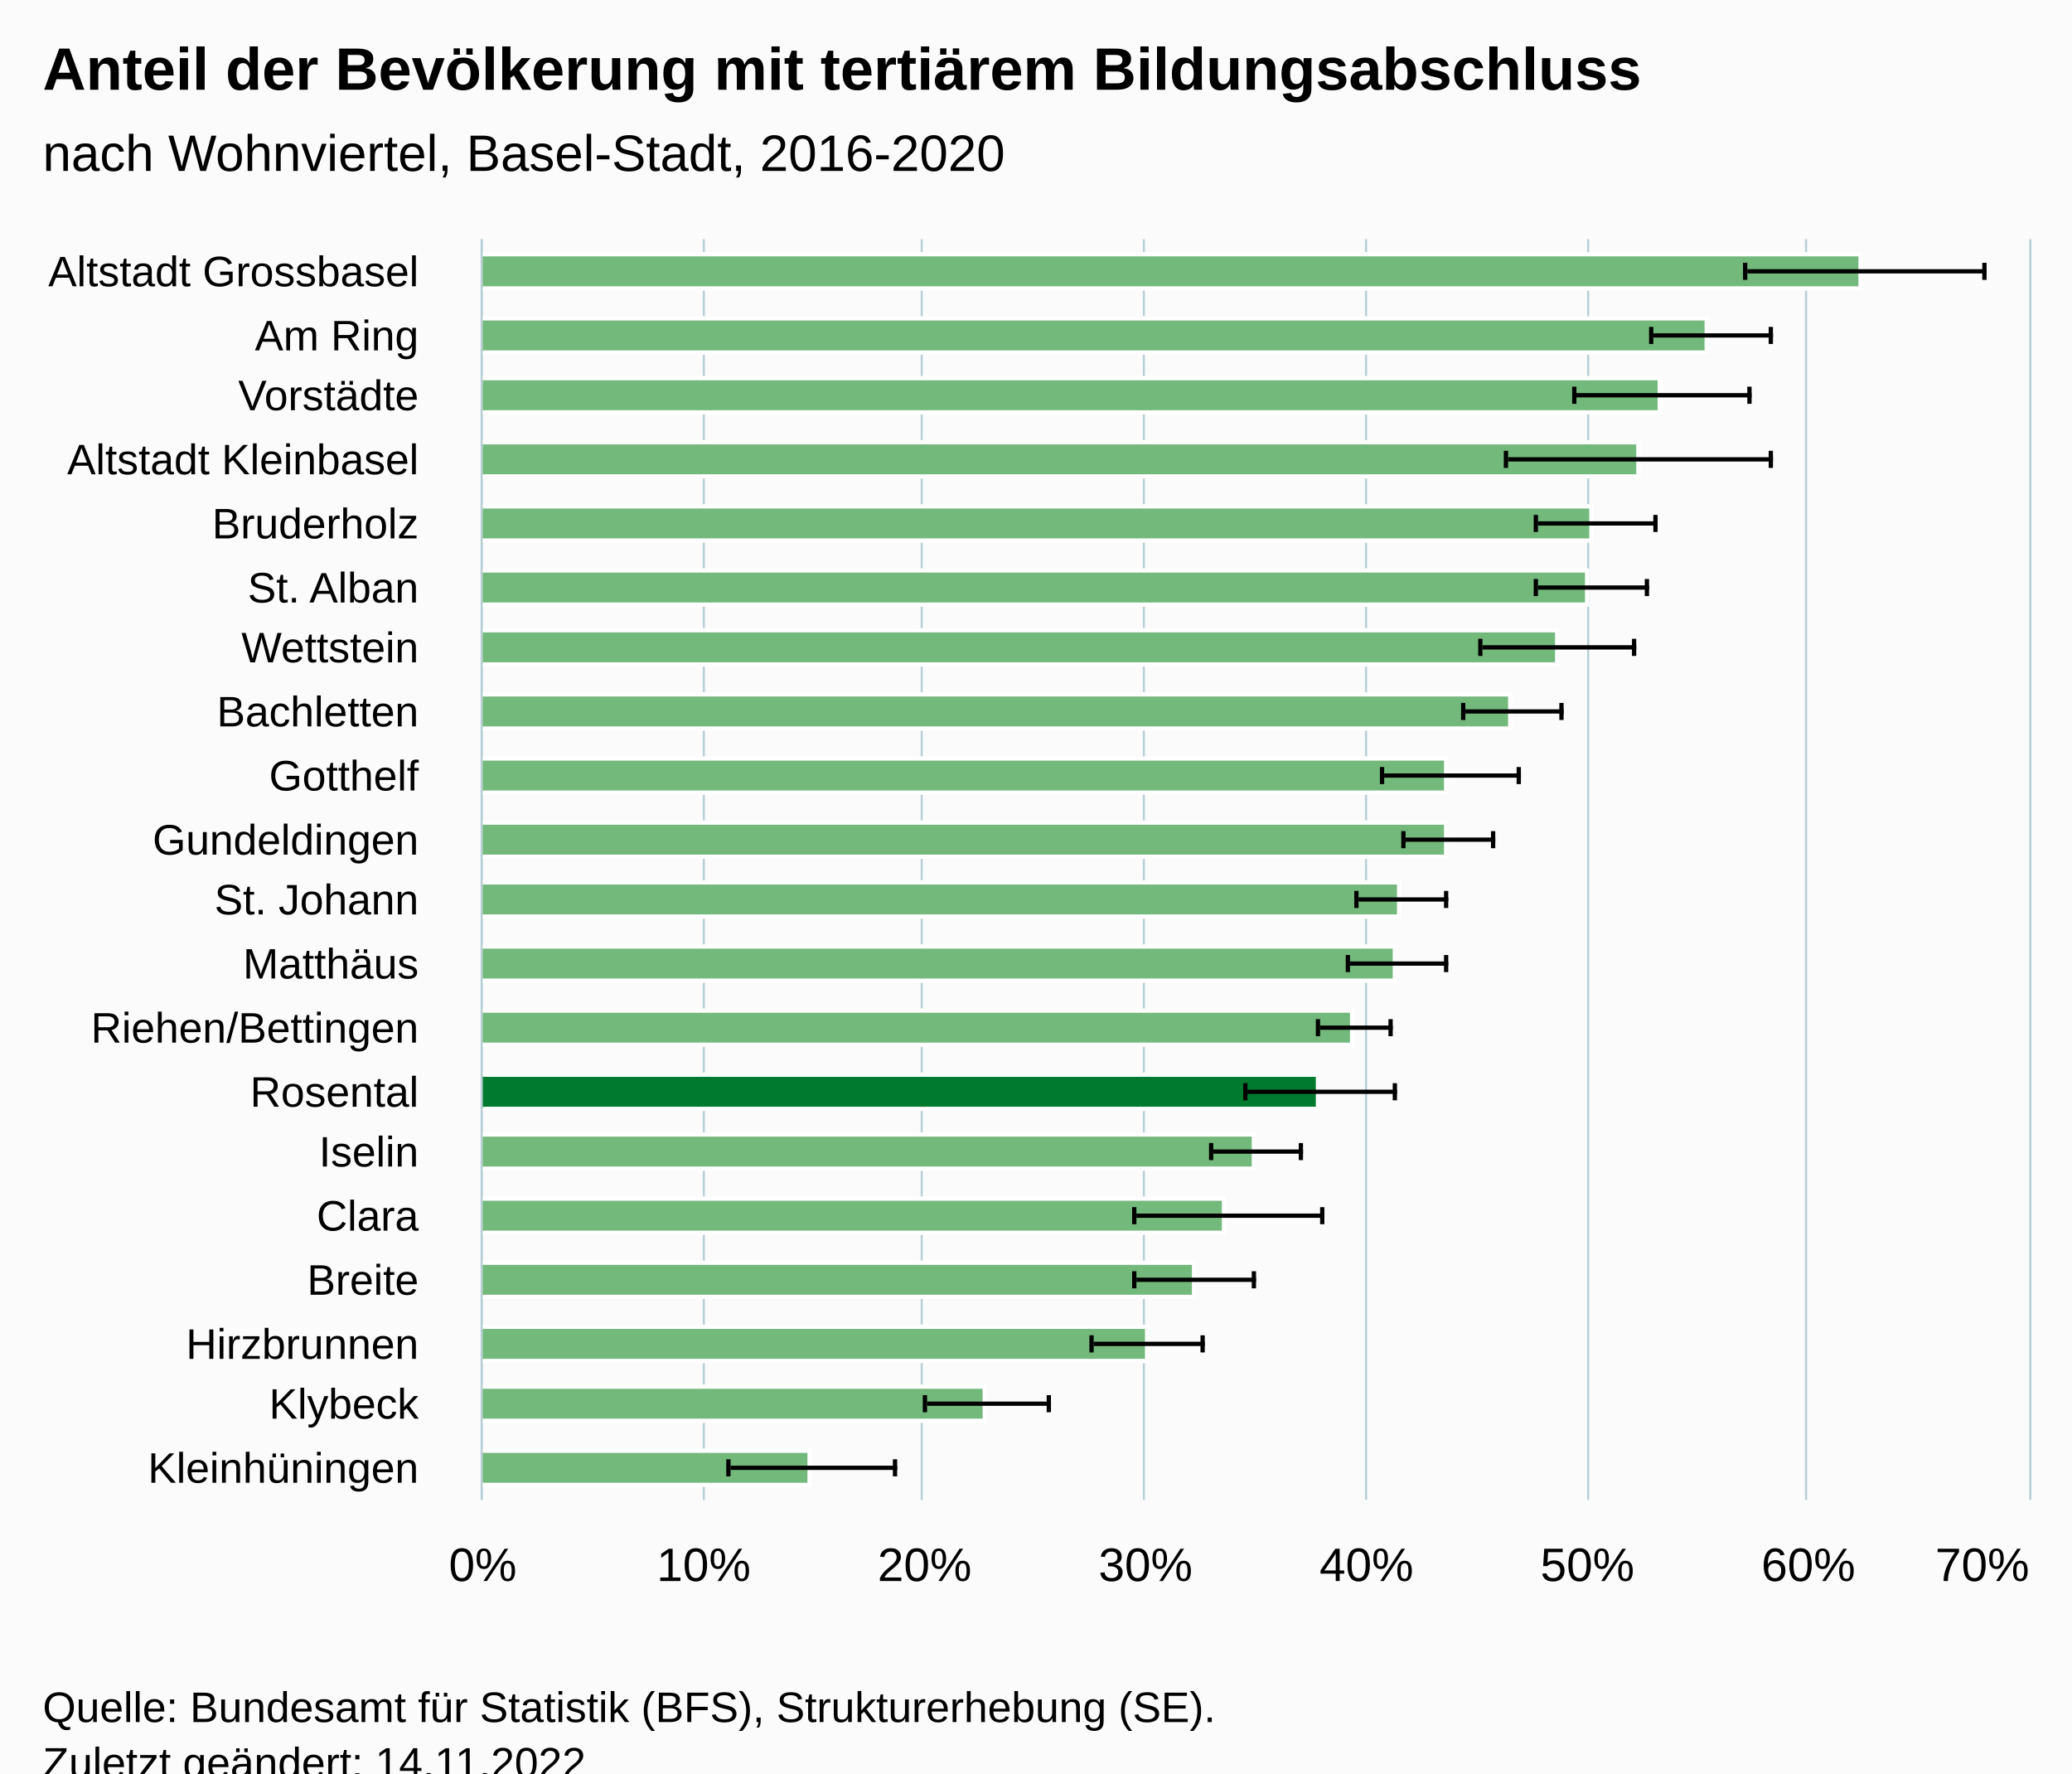
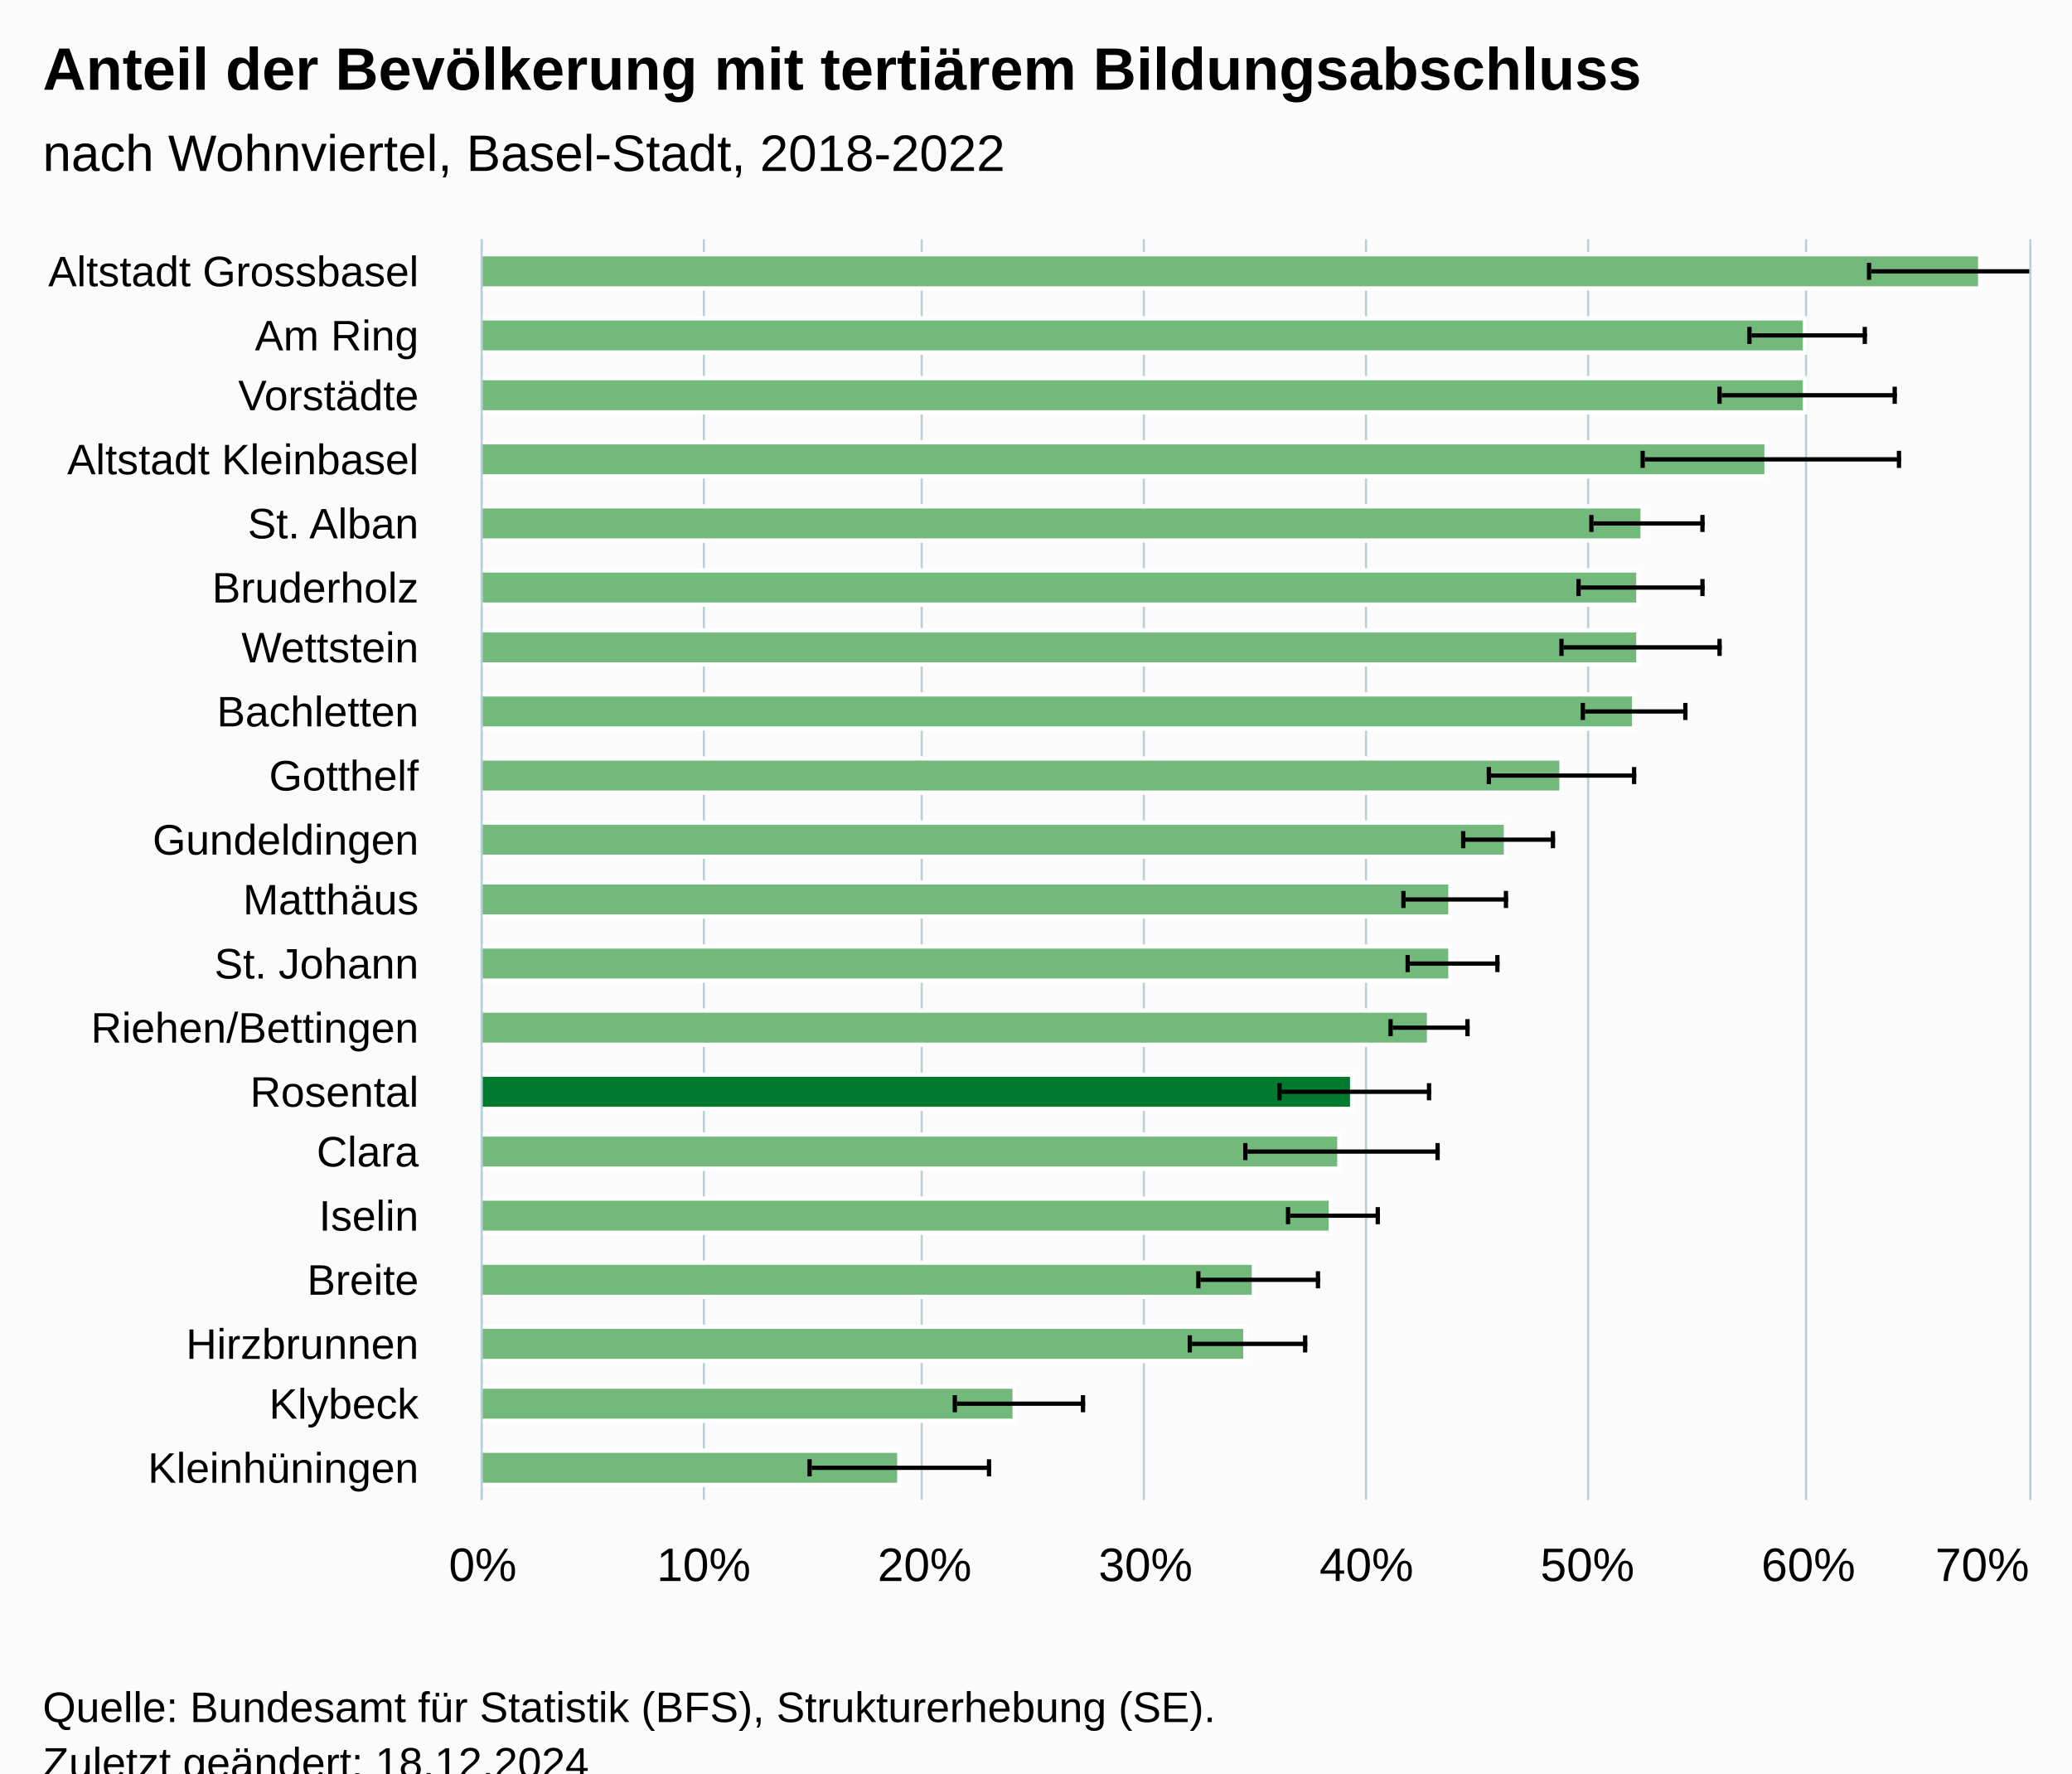
<svg xmlns="http://www.w3.org/2000/svg" version="1.1" class="highcharts-root" style="font-family:Arial;font-size:12px;" viewBox="0 0 485 415">
  <defs>
-     <clipPath id="highcharts-cnlj2mq-47-">
+     <clipPath id="highcharts-gvyo66p-47-">
      <rect x="0" y="0" width="295" height="362" fill="none" />
    </clipPath>
-     <clipPath id="highcharts-cnlj2mq-68-">
+     <clipPath id="highcharts-gvyo66p-68-">
      <rect x="0" y="0" width="295" height="362" fill="none" />
    </clipPath>
-     <clipPath id="highcharts-cnlj2mq-89-">
+     <clipPath id="highcharts-gvyo66p-89-">
      <rect x="113" y="56" width="362" height="295" fill="none" />
    </clipPath>
  </defs>
  <rect fill="#fbfbfb" class="highcharts-background" x="0" y="0" width="485" height="428" rx="0" ry="0" />
  <rect fill="none" class="highcharts-plot-background" x="113" y="56" width="362" height="295" />
  <g class="highcharts-pane-group" data-z-index="0" />
  <g class="highcharts-grid highcharts-xaxis-grid" data-z-index="1">
    <path fill="none" data-z-index="1" class="highcharts-grid-line" d="M 113 71.5 L 475 71.5" opacity="1" />
    <path fill="none" data-z-index="1" class="highcharts-grid-line" d="M 113 86.5 L 475 86.5" opacity="1" />
    <path fill="none" data-z-index="1" class="highcharts-grid-line" d="M 113 100.5 L 475 100.5" opacity="1" />
    <path fill="none" data-z-index="1" class="highcharts-grid-line" d="M 113 115.5 L 475 115.5" opacity="1" />
    <path fill="none" data-z-index="1" class="highcharts-grid-line" d="M 113 130.5 L 475 130.5" opacity="1" />
    <path fill="none" data-z-index="1" class="highcharts-grid-line" d="M 113 145.5 L 475 145.5" opacity="1" />
    <path fill="none" data-z-index="1" class="highcharts-grid-line" d="M 113 159.5 L 475 159.5" opacity="1" />
    <path fill="none" data-z-index="1" class="highcharts-grid-line" d="M 113 174.5 L 475 174.5" opacity="1" />
    <path fill="none" data-z-index="1" class="highcharts-grid-line" d="M 113 189.5 L 475 189.5" opacity="1" />
    <path fill="none" data-z-index="1" class="highcharts-grid-line" d="M 113 204.5 L 475 204.5" opacity="1" />
    <path fill="none" data-z-index="1" class="highcharts-grid-line" d="M 113 218.5 L 475 218.5" opacity="1" />
    <path fill="none" data-z-index="1" class="highcharts-grid-line" d="M 113 233.5 L 475 233.5" opacity="1" />
    <path fill="none" data-z-index="1" class="highcharts-grid-line" d="M 113 248.5 L 475 248.5" opacity="1" />
    <path fill="none" data-z-index="1" class="highcharts-grid-line" d="M 113 263.5 L 475 263.5" opacity="1" />
    <path fill="none" data-z-index="1" class="highcharts-grid-line" d="M 113 277.5 L 475 277.5" opacity="1" />
    <path fill="none" data-z-index="1" class="highcharts-grid-line" d="M 113 292.5 L 475 292.5" opacity="1" />
    <path fill="none" data-z-index="1" class="highcharts-grid-line" d="M 113 307.5 L 475 307.5" opacity="1" />
    <path fill="none" data-z-index="1" class="highcharts-grid-line" d="M 113 322.5 L 475 322.5" opacity="1" />
    <path fill="none" data-z-index="1" class="highcharts-grid-line" d="M 113 336.5 L 475 336.5" opacity="1" />
    <path fill="none" data-z-index="1" class="highcharts-grid-line" d="M 113 351.5 L 475 351.5" opacity="1" />
    <path fill="none" data-z-index="1" class="highcharts-grid-line" d="M 113 56.5 L 475 56.5" opacity="1" />
  </g>
  <g class="highcharts-grid highcharts-yaxis-grid" data-z-index="1">
    <path fill="none" stroke="#B9CFD7" stroke-width="0.5" data-z-index="1" class="highcharts-grid-line" d="M 112.75 56 L 112.75 351" opacity="1" />
    <path fill="none" stroke="#B9CFD7" stroke-width="0.5" data-z-index="1" class="highcharts-grid-line" d="M 164.75 56 L 164.75 351" opacity="1" />
    <path fill="none" stroke="#B9CFD7" stroke-width="0.5" data-z-index="1" class="highcharts-grid-line" d="M 215.75 56 L 215.75 351" opacity="1" />
    <path fill="none" stroke="#B9CFD7" stroke-width="0.5" data-z-index="1" class="highcharts-grid-line" d="M 267.75 56 L 267.75 351" opacity="1" />
    <path fill="none" stroke="#B9CFD7" stroke-width="0.5" data-z-index="1" class="highcharts-grid-line" d="M 319.75 56 L 319.75 351" opacity="1" />
    <path fill="none" stroke="#B9CFD7" stroke-width="0.5" data-z-index="1" class="highcharts-grid-line" d="M 371.75 56 L 371.75 351" opacity="1" />
    <path fill="none" stroke="#B9CFD7" stroke-width="0.5" data-z-index="1" class="highcharts-grid-line" d="M 422.75 56 L 422.75 351" opacity="1" />
    <path fill="none" stroke="#B9CFD7" stroke-width="0.5" data-z-index="1" class="highcharts-grid-line" d="M 475.25 56 L 475.25 351" opacity="1" />
  </g>
  <rect fill="none" class="highcharts-plot-border" data-z-index="1" x="113" y="56" width="362" height="295" />
  <g class="highcharts-axis highcharts-xaxis" data-z-index="2">
    <path fill="none" class="highcharts-axis-line" stroke="#B9CFD7" stroke-width="0.5" data-z-index="7" d="M 112.75 56 L 112.75 351" />
  </g>
  <g class="highcharts-axis highcharts-yaxis" data-z-index="2">
    <path fill="none" class="highcharts-axis-line" data-z-index="7" d="M 113 351 L 475 351" />
  </g>
  <g class="highcharts-series-group" data-z-index="3">
-     <g class="highcharts-series highcharts-series-0 highcharts-column-series" data-z-index="0.1" opacity="1" transform="translate(475,351) rotate(90) scale(-1,1) scale(1 1)" clip-path="url(#highcharts-cnlj2mq-68-)">
-       <rect x="283.5" y="39.5" width="8" height="323" fill="#73b97c" stroke="#ffffff" stroke-width="1" opacity="1" class="highcharts-point highcharts-color-0" />
-       <rect x="268.5" y="75.5" width="8" height="287" fill="#73b97c" stroke="#ffffff" stroke-width="1" opacity="1" class="highcharts-point highcharts-color-1" />
-       <rect x="254.5" y="86.5" width="8" height="276" fill="#73b97c" stroke="#ffffff" stroke-width="1" opacity="1" class="highcharts-point highcharts-color-2" />
-       <rect x="239.5" y="91.5" width="8" height="271" fill="#73b97c" stroke="#ffffff" stroke-width="1" opacity="1" class="highcharts-point highcharts-color-3" />
-       <rect x="224.5" y="102.5" width="8" height="260" fill="#73b97c" stroke="#ffffff" stroke-width="1" opacity="1" class="highcharts-point highcharts-color-4" />
-       <rect x="209.5" y="103.5" width="8" height="259" fill="#73b97c" stroke="#ffffff" stroke-width="1" opacity="1" class="highcharts-point highcharts-color-5" />
-       <rect x="195.5" y="110.5" width="8" height="252" fill="#73b97c" stroke="#ffffff" stroke-width="1" opacity="1" class="highcharts-point highcharts-color-6" />
-       <rect x="180.5" y="121.5" width="8" height="241" fill="#73b97c" stroke="#ffffff" stroke-width="1" opacity="1" class="highcharts-point highcharts-color-7" />
-       <rect x="165.5" y="136.5" width="8" height="226" fill="#73b97c" stroke="#ffffff" stroke-width="1" opacity="1" class="highcharts-point highcharts-color-8" />
-       <rect x="150.5" y="136.5" width="8" height="226" fill="#73b97c" stroke="#ffffff" stroke-width="1" opacity="1" class="highcharts-point highcharts-color-9" />
-       <rect x="136.5" y="147.5" width="8" height="215" fill="#73b97c" stroke="#ffffff" stroke-width="1" opacity="1" class="highcharts-point highcharts-color-10" />
-       <rect x="121.5" y="148.5" width="8" height="214" fill="#73b97c" stroke="#ffffff" stroke-width="1" opacity="1" class="highcharts-point highcharts-color-11" />
-       <rect x="106.5" y="158.5" width="8" height="204" fill="#73b97c" stroke="#ffffff" stroke-width="1" opacity="1" class="highcharts-point highcharts-color-12" />
-       <rect x="91.5" y="166.5" width="8" height="196" fill="#007a2f" stroke="#ffffff" stroke-width="1" opacity="1" class="highcharts-point highcharts-color-13" />
-       <rect x="77.5" y="181.5" width="8" height="181" fill="#73b97c" stroke="#ffffff" stroke-width="1" opacity="1" class="highcharts-point highcharts-color-14" />
-       <rect x="62.5" y="188.5" width="8" height="174" fill="#73b97c" stroke="#ffffff" stroke-width="1" opacity="1" class="highcharts-point highcharts-color-15" />
-       <rect x="47.5" y="195.5" width="8" height="167" fill="#73b97c" stroke="#ffffff" stroke-width="1" opacity="1" class="highcharts-point highcharts-color-16" />
-       <rect x="32.5" y="206.5" width="8" height="156" fill="#73b97c" stroke="#ffffff" stroke-width="1" opacity="1" class="highcharts-point highcharts-color-17" />
-       <rect x="18.5" y="244.5" width="8" height="118" fill="#73b97c" stroke="#ffffff" stroke-width="1" opacity="1" class="highcharts-point highcharts-color-18" />
-       <rect x="3.5" y="285.5" width="8" height="77" fill="#73b97c" stroke="#ffffff" stroke-width="1" opacity="1" class="highcharts-point highcharts-color-19" />
+     <g class="highcharts-series highcharts-series-0 highcharts-column-series" data-z-index="0.1" opacity="1" transform="translate(475,351) rotate(90) scale(-1,1) scale(1 1)" clip-path="url(#highcharts-gvyo66p-68-)">
+       <rect x="283.5" y="11.5" width="8" height="351" fill="#73b97c" stroke="#ffffff" stroke-width="1" opacity="1" class="highcharts-point highcharts-color-0" />
+       <rect x="268.5" y="52.5" width="8" height="310" fill="#73b97c" stroke="#ffffff" stroke-width="1" opacity="1" class="highcharts-point highcharts-color-1" />
+       <rect x="254.5" y="52.5" width="8" height="310" fill="#73b97c" stroke="#ffffff" stroke-width="1" opacity="1" class="highcharts-point highcharts-color-2" />
+       <rect x="239.5" y="61.5" width="8" height="301" fill="#73b97c" stroke="#ffffff" stroke-width="1" opacity="1" class="highcharts-point highcharts-color-3" />
+       <rect x="224.5" y="90.5" width="8" height="272" fill="#73b97c" stroke="#ffffff" stroke-width="1" opacity="1" class="highcharts-point highcharts-color-4" />
+       <rect x="209.5" y="91.5" width="8" height="271" fill="#73b97c" stroke="#ffffff" stroke-width="1" opacity="1" class="highcharts-point highcharts-color-5" />
+       <rect x="195.5" y="91.5" width="8" height="271" fill="#73b97c" stroke="#ffffff" stroke-width="1" opacity="1" class="highcharts-point highcharts-color-6" />
+       <rect x="180.5" y="92.5" width="8" height="270" fill="#73b97c" stroke="#ffffff" stroke-width="1" opacity="1" class="highcharts-point highcharts-color-7" />
+       <rect x="165.5" y="109.5" width="8" height="253" fill="#73b97c" stroke="#ffffff" stroke-width="1" opacity="1" class="highcharts-point highcharts-color-8" />
+       <rect x="150.5" y="122.5" width="8" height="240" fill="#73b97c" stroke="#ffffff" stroke-width="1" opacity="1" class="highcharts-point highcharts-color-9" />
+       <rect x="136.5" y="135.5" width="8" height="227" fill="#73b97c" stroke="#ffffff" stroke-width="1" opacity="1" class="highcharts-point highcharts-color-10" />
+       <rect x="121.5" y="135.5" width="8" height="227" fill="#73b97c" stroke="#ffffff" stroke-width="1" opacity="1" class="highcharts-point highcharts-color-11" />
+       <rect x="106.5" y="140.5" width="8" height="222" fill="#73b97c" stroke="#ffffff" stroke-width="1" opacity="1" class="highcharts-point highcharts-color-12" />
+       <rect x="91.5" y="158.5" width="8" height="204" fill="#007a2f" stroke="#ffffff" stroke-width="1" opacity="1" class="highcharts-point highcharts-color-13" />
+       <rect x="77.5" y="161.5" width="8" height="201" fill="#73b97c" stroke="#ffffff" stroke-width="1" opacity="1" class="highcharts-point highcharts-color-14" />
+       <rect x="62.5" y="163.5" width="8" height="199" fill="#73b97c" stroke="#ffffff" stroke-width="1" opacity="1" class="highcharts-point highcharts-color-15" />
+       <rect x="47.5" y="181.5" width="8" height="181" fill="#73b97c" stroke="#ffffff" stroke-width="1" opacity="1" class="highcharts-point highcharts-color-16" />
+       <rect x="32.5" y="183.5" width="8" height="179" fill="#73b97c" stroke="#ffffff" stroke-width="1" opacity="1" class="highcharts-point highcharts-color-17" />
+       <rect x="18.5" y="237.5" width="8" height="125" fill="#73b97c" stroke="#ffffff" stroke-width="1" opacity="1" class="highcharts-point highcharts-color-18" />
+       <rect x="3.5" y="264.5" width="8" height="98" fill="#73b97c" stroke="#ffffff" stroke-width="1" opacity="1" class="highcharts-point highcharts-color-19" />
    </g>
    <g class="highcharts-markers highcharts-series-0 highcharts-column-series" data-z-index="0.1" opacity="1" transform="translate(475,351) rotate(90) scale(-1,1) scale(1 1)" clip-path="none" />
-     <g class="highcharts-series highcharts-series-1 highcharts-errorbar-series" data-z-index="0.1" opacity="1" transform="translate(475,351) rotate(90) scale(-1,1) scale(1 1)" clip-path="url(#highcharts-cnlj2mq-68-)">
-       <g class="highcharts-point">
-         <path fill="none" class="highcharts-boxplot-stem" stroke="#000000" stroke-width="1" d="M 287.5 66 L 287.5 10 M 287.5 66 L 287.5 66" />
-         <path fill="none" class="highcharts-boxplot-whisker" stroke="#000000" stroke-width="1" d="M 285.5 10.5 L 289.5 10.5 M 285.5 66.5 L 289.5 66.5" />
-         <path fill="none" class="highcharts-boxplot-median" stroke="#000000" stroke-width="2" d="M 0 0" />
-       </g>
-       <g class="highcharts-point">
-         <path fill="none" class="highcharts-boxplot-stem" stroke="#000000" stroke-width="1" d="M 272.5 88 L 272.5 60 M 272.5 88 L 272.5 88" />
-         <path fill="none" class="highcharts-boxplot-whisker" stroke="#000000" stroke-width="1" d="M 270.5 60.5 L 274.5 60.5 M 270.5 88.5 L 274.5 88.5" />
-         <path fill="none" class="highcharts-boxplot-median" stroke="#000000" stroke-width="2" d="M 0 0" />
-       </g>
-       <g class="highcharts-point">
-         <path fill="none" class="highcharts-boxplot-stem" stroke="#000000" stroke-width="1" d="M 258.5 106 L 258.5 65 M 258.5 106 L 258.5 106" />
-         <path fill="none" class="highcharts-boxplot-whisker" stroke="#000000" stroke-width="1" d="M 256.5 65.5 L 260.5 65.5 M 256.5 106.5 L 260.5 106.5" />
-         <path fill="none" class="highcharts-boxplot-median" stroke="#000000" stroke-width="2" d="M 0 0" />
-       </g>
-       <g class="highcharts-point">
-         <path fill="none" class="highcharts-boxplot-stem" stroke="#000000" stroke-width="1" d="M 243.5 122 L 243.5 60 M 243.5 122 L 243.5 122" />
-         <path fill="none" class="highcharts-boxplot-whisker" stroke="#000000" stroke-width="1" d="M 241.5 60.5 L 245.5 60.5 M 241.5 122.5 L 245.5 122.5" />
-         <path fill="none" class="highcharts-boxplot-median" stroke="#000000" stroke-width="2" d="M 0 0" />
-       </g>
-       <g class="highcharts-point">
-         <path fill="none" class="highcharts-boxplot-stem" stroke="#000000" stroke-width="1" d="M 228.5 115 L 228.5 87 M 228.5 115 L 228.5 115" />
-         <path fill="none" class="highcharts-boxplot-whisker" stroke="#000000" stroke-width="1" d="M 226.5 87.5 L 230.5 87.5 M 226.5 115.5 L 230.5 115.5" />
-         <path fill="none" class="highcharts-boxplot-median" stroke="#000000" stroke-width="2" d="M 0 0" />
-       </g>
-       <g class="highcharts-point">
-         <path fill="none" class="highcharts-boxplot-stem" stroke="#000000" stroke-width="1" d="M 213.5 115 L 213.5 89 M 213.5 115 L 213.5 115" />
-         <path fill="none" class="highcharts-boxplot-whisker" stroke="#000000" stroke-width="1" d="M 211.5 89.5 L 215.5 89.5 M 211.5 115.5 L 215.5 115.5" />
-         <path fill="none" class="highcharts-boxplot-median" stroke="#000000" stroke-width="2" d="M 0 0" />
-       </g>
-       <g class="highcharts-point">
-         <path fill="none" class="highcharts-boxplot-stem" stroke="#000000" stroke-width="1" d="M 199.5 128 L 199.5 92 M 199.5 128 L 199.5 128" />
-         <path fill="none" class="highcharts-boxplot-whisker" stroke="#000000" stroke-width="1" d="M 197.5 92.5 L 201.5 92.5 M 197.5 128.5 L 201.5 128.5" />
-         <path fill="none" class="highcharts-boxplot-median" stroke="#000000" stroke-width="2" d="M 0 0" />
-       </g>
-       <g class="highcharts-point">
-         <path fill="none" class="highcharts-boxplot-stem" stroke="#000000" stroke-width="1" d="M 184.5 132 L 184.5 109 M 184.5 132 L 184.5 132" />
-         <path fill="none" class="highcharts-boxplot-whisker" stroke="#000000" stroke-width="1" d="M 182.5 109.5 L 186.5 109.5 M 182.5 132.5 L 186.5 132.5" />
-         <path fill="none" class="highcharts-boxplot-median" stroke="#000000" stroke-width="2" d="M 0 0" />
-       </g>
-       <g class="highcharts-point">
-         <path fill="none" class="highcharts-boxplot-stem" stroke="#000000" stroke-width="1" d="M 169.5 151 L 169.5 119 M 169.5 151 L 169.5 151" />
-         <path fill="none" class="highcharts-boxplot-whisker" stroke="#000000" stroke-width="1" d="M 167.5 119.5 L 171.5 119.5 M 167.5 151.5 L 171.5 151.5" />
-         <path fill="none" class="highcharts-boxplot-median" stroke="#000000" stroke-width="2" d="M 0 0" />
-       </g>
-       <g class="highcharts-point">
-         <path fill="none" class="highcharts-boxplot-stem" stroke="#000000" stroke-width="1" d="M 154.5 146 L 154.5 125 M 154.5 146 L 154.5 146" />
-         <path fill="none" class="highcharts-boxplot-whisker" stroke="#000000" stroke-width="1" d="M 152.5 125.5 L 156.5 125.5 M 152.5 146.5 L 156.5 146.5" />
-         <path fill="none" class="highcharts-boxplot-median" stroke="#000000" stroke-width="2" d="M 0 0" />
-       </g>
-       <g class="highcharts-point">
-         <path fill="none" class="highcharts-boxplot-stem" stroke="#000000" stroke-width="1" d="M 140.5 157 L 140.5 136 M 140.5 157 L 140.5 157" />
-         <path fill="none" class="highcharts-boxplot-whisker" stroke="#000000" stroke-width="1" d="M 138.5 136.5 L 142.5 136.5 M 138.5 157.5 L 142.5 157.5" />
-         <path fill="none" class="highcharts-boxplot-median" stroke="#000000" stroke-width="2" d="M 0 0" />
-       </g>
-       <g class="highcharts-point">
-         <path fill="none" class="highcharts-boxplot-stem" stroke="#000000" stroke-width="1" d="M 125.5 159 L 125.5 136 M 125.5 159 L 125.5 159" />
-         <path fill="none" class="highcharts-boxplot-whisker" stroke="#000000" stroke-width="1" d="M 123.5 136.5 L 127.5 136.5 M 123.5 159.5 L 127.5 159.5" />
-         <path fill="none" class="highcharts-boxplot-median" stroke="#000000" stroke-width="2" d="M 0 0" />
-       </g>
-       <g class="highcharts-point">
-         <path fill="none" class="highcharts-boxplot-stem" stroke="#000000" stroke-width="1" d="M 110.5 166 L 110.5 149 M 110.5 166 L 110.5 166" />
-         <path fill="none" class="highcharts-boxplot-whisker" stroke="#000000" stroke-width="1" d="M 108.5 149.5 L 112.5 149.5 M 108.5 166.5 L 112.5 166.5" />
-         <path fill="none" class="highcharts-boxplot-median" stroke="#000000" stroke-width="2" d="M 0 0" />
-       </g>
-       <g class="highcharts-point">
-         <path fill="none" class="highcharts-boxplot-stem" stroke="#000000" stroke-width="1" d="M 95.5 183 L 95.5 148 M 95.5 183 L 95.5 183" />
-         <path fill="none" class="highcharts-boxplot-whisker" stroke="#000000" stroke-width="1" d="M 93.5 148.5 L 97.5 148.5 M 93.5 183.5 L 97.5 183.5" />
-         <path fill="none" class="highcharts-boxplot-median" stroke="#000000" stroke-width="2" d="M 0 0" />
-       </g>
-       <g class="highcharts-point">
-         <path fill="none" class="highcharts-boxplot-stem" stroke="#000000" stroke-width="1" d="M 81.5 191 L 81.5 170 M 81.5 191 L 81.5 191" />
-         <path fill="none" class="highcharts-boxplot-whisker" stroke="#000000" stroke-width="1" d="M 79.5 170.5 L 83.5 170.5 M 79.5 191.5 L 83.5 191.5" />
-         <path fill="none" class="highcharts-boxplot-median" stroke="#000000" stroke-width="2" d="M 0 0" />
-       </g>
-       <g class="highcharts-point">
-         <path fill="none" class="highcharts-boxplot-stem" stroke="#000000" stroke-width="1" d="M 66.5 209 L 66.5 165 M 66.5 209 L 66.5 209" />
-         <path fill="none" class="highcharts-boxplot-whisker" stroke="#000000" stroke-width="1" d="M 64.5 165.5 L 68.5 165.5 M 64.5 209.5 L 68.5 209.5" />
-         <path fill="none" class="highcharts-boxplot-median" stroke="#000000" stroke-width="2" d="M 0 0" />
-       </g>
-       <g class="highcharts-point">
-         <path fill="none" class="highcharts-boxplot-stem" stroke="#000000" stroke-width="1" d="M 51.5 209 L 51.5 181 M 51.5 209 L 51.5 209" />
-         <path fill="none" class="highcharts-boxplot-whisker" stroke="#000000" stroke-width="1" d="M 49.5 181.5 L 53.5 181.5 M 49.5 209.5 L 53.5 209.5" />
-         <path fill="none" class="highcharts-boxplot-median" stroke="#000000" stroke-width="2" d="M 0 0" />
-       </g>
-       <g class="highcharts-point">
-         <path fill="none" class="highcharts-boxplot-stem" stroke="#000000" stroke-width="1" d="M 36.5 219 L 36.5 193 M 36.5 219 L 36.5 219" />
-         <path fill="none" class="highcharts-boxplot-whisker" stroke="#000000" stroke-width="1" d="M 34.5 193.5 L 38.5 193.5 M 34.5 219.5 L 38.5 219.5" />
-         <path fill="none" class="highcharts-boxplot-median" stroke="#000000" stroke-width="2" d="M 0 0" />
-       </g>
-       <g class="highcharts-point">
-         <path fill="none" class="highcharts-boxplot-stem" stroke="#000000" stroke-width="1" d="M 22.5 258 L 22.5 229 M 22.5 258 L 22.5 258" />
-         <path fill="none" class="highcharts-boxplot-whisker" stroke="#000000" stroke-width="1" d="M 20.5 229.5 L 24.5 229.5 M 20.5 258.5 L 24.5 258.5" />
-         <path fill="none" class="highcharts-boxplot-median" stroke="#000000" stroke-width="2" d="M 0 0" />
-       </g>
-       <g class="highcharts-point">
-         <path fill="none" class="highcharts-boxplot-stem" stroke="#000000" stroke-width="1" d="M 7.5 304 L 7.5 265 M 7.5 304 L 7.5 304" />
-         <path fill="none" class="highcharts-boxplot-whisker" stroke="#000000" stroke-width="1" d="M 5.5 265.5 L 9.5 265.5 M 5.5 304.5 L 9.5 304.5" />
+     <g class="highcharts-series highcharts-series-1 highcharts-errorbar-series" data-z-index="0.1" opacity="1" transform="translate(475,351) rotate(90) scale(-1,1) scale(1 1)" clip-path="url(#highcharts-gvyo66p-68-)">
+       <g class="highcharts-point">
+         <path fill="none" class="highcharts-boxplot-stem" stroke="#000000" stroke-width="1" d="M 287.5 37 L 287.5 -17 M 287.5 37 L 287.5 37" />
+         <path fill="none" class="highcharts-boxplot-whisker" stroke="#000000" stroke-width="1" d="M 285.5 -16.5 L 289.5 -16.5 M 285.5 37.5 L 289.5 37.5" />
+         <path fill="none" class="highcharts-boxplot-median" stroke="#000000" stroke-width="2" d="M 0 0" />
+       </g>
+       <g class="highcharts-point">
+         <path fill="none" class="highcharts-boxplot-stem" stroke="#000000" stroke-width="1" d="M 272.5 65 L 272.5 38 M 272.5 65 L 272.5 65" />
+         <path fill="none" class="highcharts-boxplot-whisker" stroke="#000000" stroke-width="1" d="M 270.5 38.5 L 274.5 38.5 M 270.5 65.5 L 274.5 65.5" />
+         <path fill="none" class="highcharts-boxplot-median" stroke="#000000" stroke-width="2" d="M 0 0" />
+       </g>
+       <g class="highcharts-point">
+         <path fill="none" class="highcharts-boxplot-stem" stroke="#000000" stroke-width="1" d="M 258.5 72 L 258.5 31 M 258.5 72 L 258.5 72" />
+         <path fill="none" class="highcharts-boxplot-whisker" stroke="#000000" stroke-width="1" d="M 256.5 31.5 L 260.5 31.5 M 256.5 72.5 L 260.5 72.5" />
+         <path fill="none" class="highcharts-boxplot-median" stroke="#000000" stroke-width="2" d="M 0 0" />
+       </g>
+       <g class="highcharts-point">
+         <path fill="none" class="highcharts-boxplot-stem" stroke="#000000" stroke-width="1" d="M 243.5 90 L 243.5 30 M 243.5 90 L 243.5 90" />
+         <path fill="none" class="highcharts-boxplot-whisker" stroke="#000000" stroke-width="1" d="M 241.5 30.5 L 245.5 30.5 M 241.5 90.5 L 245.5 90.5" />
+         <path fill="none" class="highcharts-boxplot-median" stroke="#000000" stroke-width="2" d="M 0 0" />
+       </g>
+       <g class="highcharts-point">
+         <path fill="none" class="highcharts-boxplot-stem" stroke="#000000" stroke-width="1" d="M 228.5 102 L 228.5 76 M 228.5 102 L 228.5 102" />
+         <path fill="none" class="highcharts-boxplot-whisker" stroke="#000000" stroke-width="1" d="M 226.5 76.5 L 230.5 76.5 M 226.5 102.5 L 230.5 102.5" />
+         <path fill="none" class="highcharts-boxplot-median" stroke="#000000" stroke-width="2" d="M 0 0" />
+       </g>
+       <g class="highcharts-point">
+         <path fill="none" class="highcharts-boxplot-stem" stroke="#000000" stroke-width="1" d="M 213.5 105 L 213.5 76 M 213.5 105 L 213.5 105" />
+         <path fill="none" class="highcharts-boxplot-whisker" stroke="#000000" stroke-width="1" d="M 211.5 76.5 L 215.5 76.5 M 211.5 105.5 L 215.5 105.5" />
+         <path fill="none" class="highcharts-boxplot-median" stroke="#000000" stroke-width="2" d="M 0 0" />
+       </g>
+       <g class="highcharts-point">
+         <path fill="none" class="highcharts-boxplot-stem" stroke="#000000" stroke-width="1" d="M 199.5 109 L 199.5 72 M 199.5 109 L 199.5 109" />
+         <path fill="none" class="highcharts-boxplot-whisker" stroke="#000000" stroke-width="1" d="M 197.5 72.5 L 201.5 72.5 M 197.5 109.5 L 201.5 109.5" />
+         <path fill="none" class="highcharts-boxplot-median" stroke="#000000" stroke-width="2" d="M 0 0" />
+       </g>
+       <g class="highcharts-point">
+         <path fill="none" class="highcharts-boxplot-stem" stroke="#000000" stroke-width="1" d="M 184.5 104 L 184.5 80 M 184.5 104 L 184.5 104" />
+         <path fill="none" class="highcharts-boxplot-whisker" stroke="#000000" stroke-width="1" d="M 182.5 80.5 L 186.5 80.5 M 182.5 104.5 L 186.5 104.5" />
+         <path fill="none" class="highcharts-boxplot-median" stroke="#000000" stroke-width="2" d="M 0 0" />
+       </g>
+       <g class="highcharts-point">
+         <path fill="none" class="highcharts-boxplot-stem" stroke="#000000" stroke-width="1" d="M 169.5 126 L 169.5 92 M 169.5 126 L 169.5 126" />
+         <path fill="none" class="highcharts-boxplot-whisker" stroke="#000000" stroke-width="1" d="M 167.5 92.5 L 171.5 92.5 M 167.5 126.5 L 171.5 126.5" />
+         <path fill="none" class="highcharts-boxplot-median" stroke="#000000" stroke-width="2" d="M 0 0" />
+       </g>
+       <g class="highcharts-point">
+         <path fill="none" class="highcharts-boxplot-stem" stroke="#000000" stroke-width="1" d="M 154.5 132 L 154.5 111 M 154.5 132 L 154.5 132" />
+         <path fill="none" class="highcharts-boxplot-whisker" stroke="#000000" stroke-width="1" d="M 152.5 111.5 L 156.5 111.5 M 152.5 132.5 L 156.5 132.5" />
+         <path fill="none" class="highcharts-boxplot-median" stroke="#000000" stroke-width="2" d="M 0 0" />
+       </g>
+       <g class="highcharts-point">
+         <path fill="none" class="highcharts-boxplot-stem" stroke="#000000" stroke-width="1" d="M 140.5 146 L 140.5 122 M 140.5 146 L 140.5 146" />
+         <path fill="none" class="highcharts-boxplot-whisker" stroke="#000000" stroke-width="1" d="M 138.5 122.5 L 142.5 122.5 M 138.5 146.5 L 142.5 146.5" />
+         <path fill="none" class="highcharts-boxplot-median" stroke="#000000" stroke-width="2" d="M 0 0" />
+       </g>
+       <g class="highcharts-point">
+         <path fill="none" class="highcharts-boxplot-stem" stroke="#000000" stroke-width="1" d="M 125.5 145 L 125.5 124 M 125.5 145 L 125.5 145" />
+         <path fill="none" class="highcharts-boxplot-whisker" stroke="#000000" stroke-width="1" d="M 123.5 124.5 L 127.5 124.5 M 123.5 145.5 L 127.5 145.5" />
+         <path fill="none" class="highcharts-boxplot-median" stroke="#000000" stroke-width="2" d="M 0 0" />
+       </g>
+       <g class="highcharts-point">
+         <path fill="none" class="highcharts-boxplot-stem" stroke="#000000" stroke-width="1" d="M 110.5 149 L 110.5 131 M 110.5 149 L 110.5 149" />
+         <path fill="none" class="highcharts-boxplot-whisker" stroke="#000000" stroke-width="1" d="M 108.5 131.5 L 112.5 131.5 M 108.5 149.5 L 112.5 149.5" />
+         <path fill="none" class="highcharts-boxplot-median" stroke="#000000" stroke-width="2" d="M 0 0" />
+       </g>
+       <g class="highcharts-point">
+         <path fill="none" class="highcharts-boxplot-stem" stroke="#000000" stroke-width="1" d="M 95.5 175 L 95.5 140 M 95.5 175 L 95.5 175" />
+         <path fill="none" class="highcharts-boxplot-whisker" stroke="#000000" stroke-width="1" d="M 93.5 140.5 L 97.5 140.5 M 93.5 175.5 L 97.5 175.5" />
+         <path fill="none" class="highcharts-boxplot-median" stroke="#000000" stroke-width="2" d="M 0 0" />
+       </g>
+       <g class="highcharts-point">
+         <path fill="none" class="highcharts-boxplot-stem" stroke="#000000" stroke-width="1" d="M 81.5 183 L 81.5 138 M 81.5 183 L 81.5 183" />
+         <path fill="none" class="highcharts-boxplot-whisker" stroke="#000000" stroke-width="1" d="M 79.5 138.5 L 83.5 138.5 M 79.5 183.5 L 83.5 183.5" />
+         <path fill="none" class="highcharts-boxplot-median" stroke="#000000" stroke-width="2" d="M 0 0" />
+       </g>
+       <g class="highcharts-point">
+         <path fill="none" class="highcharts-boxplot-stem" stroke="#000000" stroke-width="1" d="M 66.5 173 L 66.5 152 M 66.5 173 L 66.5 173" />
+         <path fill="none" class="highcharts-boxplot-whisker" stroke="#000000" stroke-width="1" d="M 64.5 152.5 L 68.5 152.5 M 64.5 173.5 L 68.5 173.5" />
+         <path fill="none" class="highcharts-boxplot-median" stroke="#000000" stroke-width="2" d="M 0 0" />
+       </g>
+       <g class="highcharts-point">
+         <path fill="none" class="highcharts-boxplot-stem" stroke="#000000" stroke-width="1" d="M 51.5 194 L 51.5 166 M 51.5 194 L 51.5 194" />
+         <path fill="none" class="highcharts-boxplot-whisker" stroke="#000000" stroke-width="1" d="M 49.5 166.5 L 53.5 166.5 M 49.5 194.5 L 53.5 194.5" />
+         <path fill="none" class="highcharts-boxplot-median" stroke="#000000" stroke-width="2" d="M 0 0" />
+       </g>
+       <g class="highcharts-point">
+         <path fill="none" class="highcharts-boxplot-stem" stroke="#000000" stroke-width="1" d="M 36.5 196 L 36.5 169 M 36.5 196 L 36.5 196" />
+         <path fill="none" class="highcharts-boxplot-whisker" stroke="#000000" stroke-width="1" d="M 34.5 169.5 L 38.5 169.5 M 34.5 196.5 L 38.5 196.5" />
+         <path fill="none" class="highcharts-boxplot-median" stroke="#000000" stroke-width="2" d="M 0 0" />
+       </g>
+       <g class="highcharts-point">
+         <path fill="none" class="highcharts-boxplot-stem" stroke="#000000" stroke-width="1" d="M 22.5 251 L 22.5 221 M 22.5 251 L 22.5 251" />
+         <path fill="none" class="highcharts-boxplot-whisker" stroke="#000000" stroke-width="1" d="M 20.5 221.5 L 24.5 221.5 M 20.5 251.5 L 24.5 251.5" />
+         <path fill="none" class="highcharts-boxplot-median" stroke="#000000" stroke-width="2" d="M 0 0" />
+       </g>
+       <g class="highcharts-point">
+         <path fill="none" class="highcharts-boxplot-stem" stroke="#000000" stroke-width="1" d="M 7.5 285 L 7.5 243 M 7.5 285 L 7.5 285" />
+         <path fill="none" class="highcharts-boxplot-whisker" stroke="#000000" stroke-width="1" d="M 5.5 243.5 L 9.5 243.5 M 5.5 285.5 L 9.5 285.5" />
        <path fill="none" class="highcharts-boxplot-median" stroke="#000000" stroke-width="2" d="M 0 0" />
      </g>
    </g>
    <g class="highcharts-markers highcharts-series-1 highcharts-errorbar-series" data-z-index="0.1" opacity="1" transform="translate(475,351) rotate(90) scale(-1,1) scale(1 1)" clip-path="none" />
  </g>
  <text x="10" text-anchor="start" class="highcharts-title" data-z-index="4" style="color:#000000;font-size:14px;font-weight:bold;fill:#000000;" y="21">
    <tspan>Anteil der Bevölkerung mit tertiärem Bildungsabschluss</tspan>
  </text>
  <text x="10" text-anchor="start" class="highcharts-subtitle" data-z-index="4" style="color:#000000;font-size:12px;font-weight:normal;fill:#000000;" y="40">
-     <tspan>nach Wohnviertel, Basel-Stadt, 2016-2020</tspan>
+     <tspan>nach Wohnviertel, Basel-Stadt, 2018-2022</tspan>
  </text>
  <text x="10" text-anchor="start" class="highcharts-caption" data-z-index="4" style="color:#666666;fill:#666666;" y="385" />
  <g class="highcharts-axis-labels highcharts-xaxis-labels" data-z-index="7">
    <text x="98" style="color:#000000;cursor:default;font-size:10px;fill:#000000;" text-anchor="end" transform="translate(0,0)" y="67" opacity="1">
      <tspan>Altstadt Grossbasel</tspan>
    </text>
    <text x="98" style="color:#000000;cursor:default;font-size:10px;fill:#000000;" text-anchor="end" transform="translate(0,0)" y="82" opacity="1">
      <tspan>Am Ring</tspan>
    </text>
    <text x="98" style="color:#000000;cursor:default;font-size:10px;fill:#000000;" text-anchor="end" transform="translate(0,0)" y="96" opacity="1">Vorstädte</text>
    <text x="98" style="color:#000000;cursor:default;font-size:10px;fill:#000000;" text-anchor="end" transform="translate(0,0)" y="111" opacity="1">
      <tspan>Altstadt Kleinbasel</tspan>
    </text>
-     <text x="98" style="color:#000000;cursor:default;font-size:10px;fill:#000000;" text-anchor="end" transform="translate(0,0)" y="126" opacity="1">Bruderholz</text>
-     <text x="98" style="color:#000000;cursor:default;font-size:10px;fill:#000000;" text-anchor="end" transform="translate(0,0)" y="141" opacity="1">
+     <text x="98" style="color:#000000;cursor:default;font-size:10px;fill:#000000;" text-anchor="end" transform="translate(0,0)" y="126" opacity="1">
      <tspan>St. Alban</tspan>
    </text>
+     <text x="98" style="color:#000000;cursor:default;font-size:10px;fill:#000000;" text-anchor="end" transform="translate(0,0)" y="141" opacity="1">Bruderholz</text>
    <text x="98" style="color:#000000;cursor:default;font-size:10px;fill:#000000;" text-anchor="end" transform="translate(0,0)" y="155" opacity="1">Wettstein</text>
    <text x="98" style="color:#000000;cursor:default;font-size:10px;fill:#000000;" text-anchor="end" transform="translate(0,0)" y="170" opacity="1">Bachletten</text>
    <text x="98" style="color:#000000;cursor:default;font-size:10px;fill:#000000;" text-anchor="end" transform="translate(0,0)" y="185" opacity="1">Gotthelf</text>
    <text x="98" style="color:#000000;cursor:default;font-size:10px;fill:#000000;" text-anchor="end" transform="translate(0,0)" y="200" opacity="1">Gundeldingen</text>
-     <text x="98" style="color:#000000;cursor:default;font-size:10px;fill:#000000;" text-anchor="end" transform="translate(0,0)" y="214" opacity="1">
+     <text x="98" style="color:#000000;cursor:default;font-size:10px;fill:#000000;" text-anchor="end" transform="translate(0,0)" y="214" opacity="1">Matthäus</text>
+     <text x="98" style="color:#000000;cursor:default;font-size:10px;fill:#000000;" text-anchor="end" transform="translate(0,0)" y="229" opacity="1">
      <tspan>St. Johann</tspan>
    </text>
-     <text x="98" style="color:#000000;cursor:default;font-size:10px;fill:#000000;" text-anchor="end" transform="translate(0,0)" y="229" opacity="1">Matthäus</text>
    <text x="98" style="color:#000000;cursor:default;font-size:10px;fill:#000000;" text-anchor="end" transform="translate(0,0)" y="244" opacity="1">Riehen/Bettingen</text>
    <text x="98" style="color:#000000;cursor:default;font-size:10px;fill:#000000;" text-anchor="end" transform="translate(0,0)" y="259" opacity="1">Rosental</text>
-     <text x="98" style="color:#000000;cursor:default;font-size:10px;fill:#000000;" text-anchor="end" transform="translate(0,0)" y="273" opacity="1">Iselin</text>
-     <text x="98" style="color:#000000;cursor:default;font-size:10px;fill:#000000;" text-anchor="end" transform="translate(0,0)" y="288" opacity="1">Clara</text>
+     <text x="98" style="color:#000000;cursor:default;font-size:10px;fill:#000000;" text-anchor="end" transform="translate(0,0)" y="273" opacity="1">Clara</text>
+     <text x="98" style="color:#000000;cursor:default;font-size:10px;fill:#000000;" text-anchor="end" transform="translate(0,0)" y="288" opacity="1">Iselin</text>
    <text x="98" style="color:#000000;cursor:default;font-size:10px;fill:#000000;" text-anchor="end" transform="translate(0,0)" y="303" opacity="1">Breite</text>
    <text x="98" style="color:#000000;cursor:default;font-size:10px;fill:#000000;" text-anchor="end" transform="translate(0,0)" y="318" opacity="1">Hirzbrunnen</text>
    <text x="98" style="color:#000000;cursor:default;font-size:10px;fill:#000000;" text-anchor="end" transform="translate(0,0)" y="332" opacity="1">Klybeck</text>
    <text x="98" style="color:#000000;cursor:default;font-size:10px;fill:#000000;" text-anchor="end" transform="translate(0,0)" y="347" opacity="1">Kleinhüningen</text>
  </g>
  <g class="highcharts-axis-labels highcharts-yaxis-labels" data-z-index="7">
    <text x="113" style="color:#000000;cursor:default;font-size:11px;fill:#000000;" text-anchor="middle" transform="translate(0,0)" y="370" opacity="1">0%</text>
    <text x="164.714" style="color:#000000;cursor:default;font-size:11px;fill:#000000;" text-anchor="middle" transform="translate(0,0)" y="370" opacity="1">10%</text>
    <text x="216.429" style="color:#000000;cursor:default;font-size:11px;fill:#000000;" text-anchor="middle" transform="translate(0,0)" y="370" opacity="1">20%</text>
    <text x="268.143" style="color:#000000;cursor:default;font-size:11px;fill:#000000;" text-anchor="middle" transform="translate(0,0)" y="370" opacity="1">30%</text>
    <text x="319.857" style="color:#000000;cursor:default;font-size:11px;fill:#000000;" text-anchor="middle" transform="translate(0,0)" y="370" opacity="1">40%</text>
    <text x="371.571" style="color:#000000;cursor:default;font-size:11px;fill:#000000;" text-anchor="middle" transform="translate(0,0)" y="370" opacity="1">50%</text>
    <text x="423.286" style="color:#000000;cursor:default;font-size:11px;fill:#000000;" text-anchor="middle" transform="translate(0,0)" y="370" opacity="1">60%</text>
    <text x="464" style="color:#000000;cursor:default;font-size:11px;fill:#000000;" text-anchor="middle" transform="translate(0,0)" y="370" opacity="1">70%</text>
  </g>
  <text x="10" class="highcharts-credits" text-anchor="start" data-z-index="8" style="cursor:default;color:#000000;font-size:10px;fill:#000000;" y="403">
    <tspan>Quelle: Bundesamt für Statistik (BFS), Strukturerhebung (SE).</tspan>
-     <tspan x="10" dy="13">Zuletzt geändert: 14.11.2022</tspan>
+     <tspan x="10" dy="13">Zuletzt geändert: 18.12.2024</tspan>
  </text>
-   <g class="highcharts-control-points" data-z-index="99" clip-path="url(#highcharts-cnlj2mq-89-)" />
+   <g class="highcharts-control-points" data-z-index="99" clip-path="url(#highcharts-gvyo66p-89-)" />
</svg>
